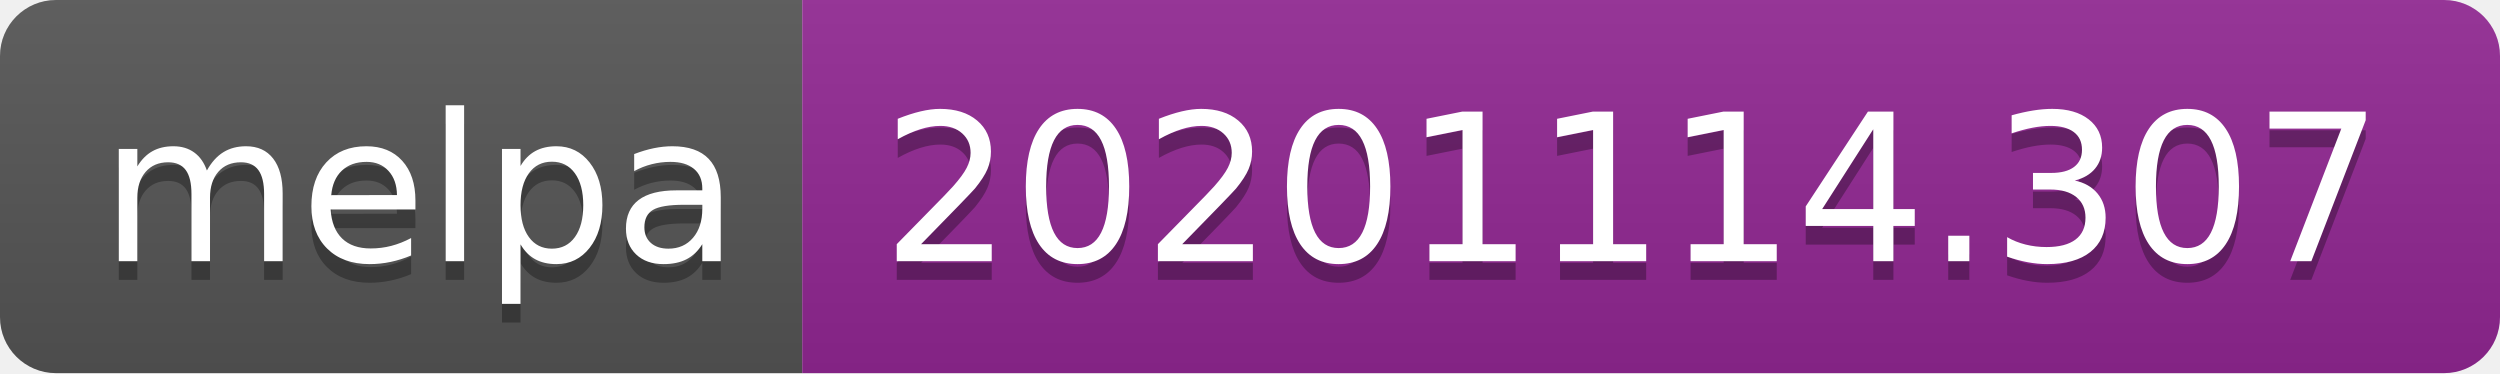
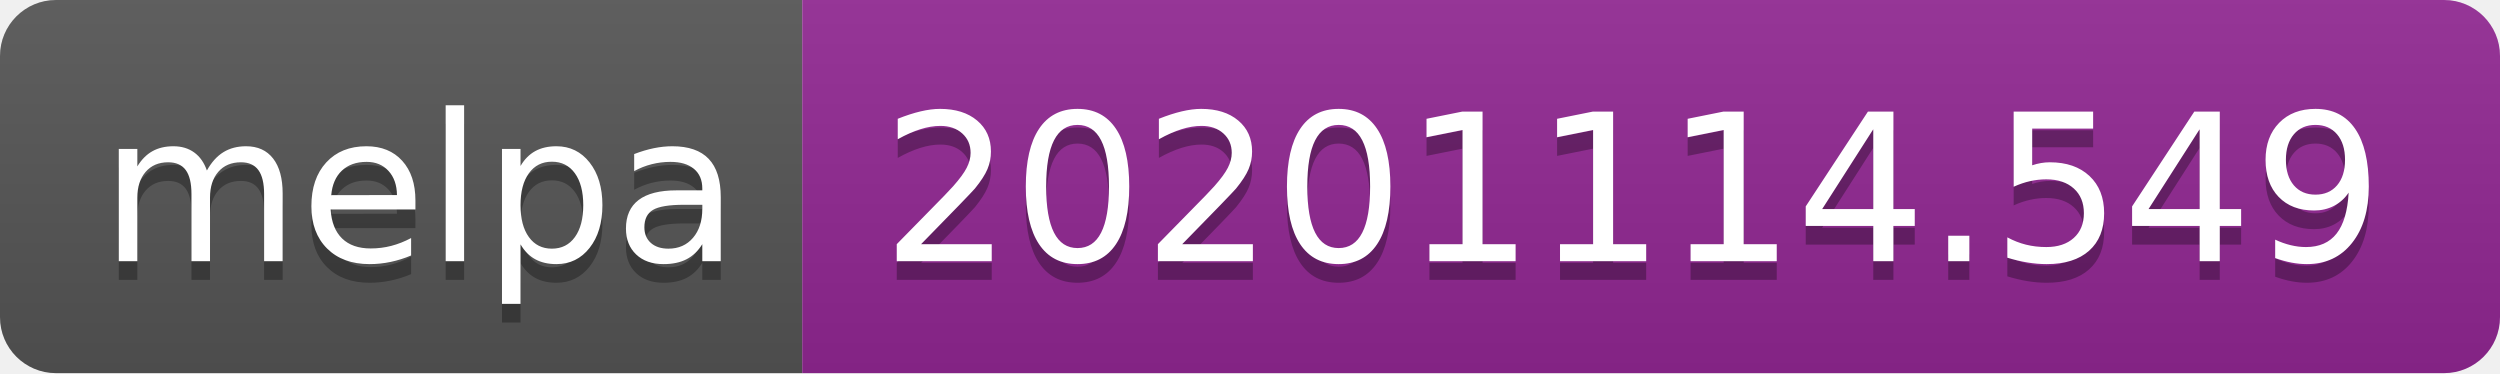
- <svg xmlns="http://www.w3.org/2000/svg" width="134" height="20" role="img" aria-label="melpa: 20201114.307">
+ <svg xmlns="http://www.w3.org/2000/svg" width="134" height="20" role="img" aria-label="melpa: 20201114.549">
  <linearGradient id="s" x2="0" y2="100%">
    <stop offset="0" stop-color="#bbb" stop-opacity=".1" />
    <stop offset="1" stop-opacity=".1" />
  </linearGradient>
  <clipPath id="r">
    <rect width="134" height="20" rx="3" fill="#fff" />
  </clipPath>
  <g clip-path="url(#r)">
    <rect width="43" height="20" fill="#555" />
    <rect x="43" width="91" height="20" fill="#922793" />
    <rect width="134" height="20" fill="url(#s)" />
  </g>
  <g fill="#fff" text-anchor="middle" font-family="Verdana,Geneva,DejaVu Sans,sans-serif" text-rendering="geometricPrecision" font-size="110">
    <text aria-hidden="true" x="225" y="150" fill="#010101" fill-opacity=".3" transform="scale(.1)" textLength="330">melpa</text>
    <text x="225" y="140" transform="scale(.1)" fill="#fff" textLength="330">melpa</text>
-     <text aria-hidden="true" x="875" y="150" fill="#010101" fill-opacity=".3" transform="scale(.1)" textLength="810">20201114.307</text>
-     <text x="875" y="140" transform="scale(.1)" fill="#fff" textLength="810">20201114.307</text>
+     <text aria-hidden="true" x="875" y="150" fill="#010101" fill-opacity=".3" transform="scale(.1)" textLength="810">20201114.549</text>
+     <text x="875" y="140" transform="scale(.1)" fill="#fff" textLength="810">20201114.549</text>
  </g>
</svg>
